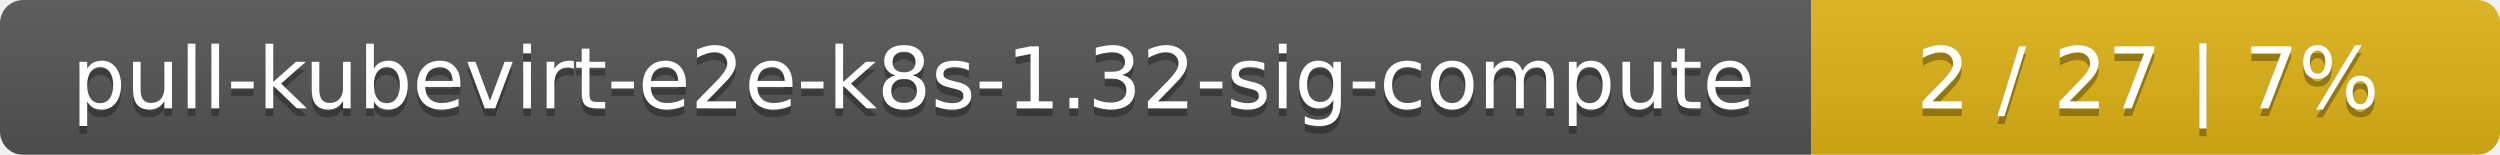
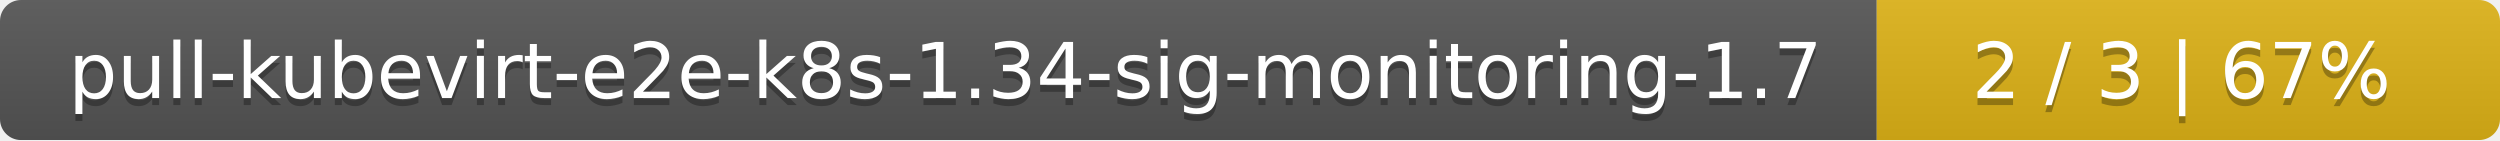
- <svg xmlns="http://www.w3.org/2000/svg" width="323" height="20">
+ <svg xmlns="http://www.w3.org/2000/svg" width="357" height="20">
  <linearGradient id="smooth" x2="0" y2="100%">
    <stop offset="0" stop-color="#bbb" stop-opacity=".1" />
    <stop offset="1" stop-opacity=".1" />
  </linearGradient>
  <mask id="round">
-     <rect width="323" height="20" rx="3" fill="#fff" />
+     <rect width="357" height="20" rx="3" fill="#fff" />
  </mask>
  <g mask="url(#round)">
-     <rect width="234" height="20" fill="#555" />
-     <rect x="234" width="89" height="20" fill="#dfb317" />
-     <rect width="323" height="20" fill="url(#smooth)" />
+     <rect width="268" height="20" fill="#555" />
+     <rect x="268" width="89" height="20" fill="#dfb317" />
+     <rect width="357" height="20" fill="url(#smooth)" />
  </g>
  <g fill="#fff" text-anchor="middle" font-family="DejaVu Sans,Verdana,Geneva,sans-serif" font-size="11">
-     <text x="118" y="15" fill="#010101" fill-opacity=".3">pull-kubevirt-e2e-k8s-1.32-sig-compute</text>
-     <text x="118" y="14">pull-kubevirt-e2e-k8s-1.32-sig-compute</text>
-     <text x="277.5" y="15" fill="#010101" fill-opacity=".3">2 / 27    |    7%</text>
-     <text x="277.5" y="14">2 / 27    |    7%</text>
+     <text x="135" y="15" fill="#010101" fill-opacity=".3">pull-kubevirt-e2e-k8s-1.34-sig-monitoring-1.7</text>
+     <text x="135" y="14">pull-kubevirt-e2e-k8s-1.34-sig-monitoring-1.7</text>
+     <text x="311.5" y="15" fill="#010101" fill-opacity=".3">2 / 3    |    67%</text>
+     <text x="311.5" y="14">2 / 3    |    67%</text>
  </g>
</svg>
